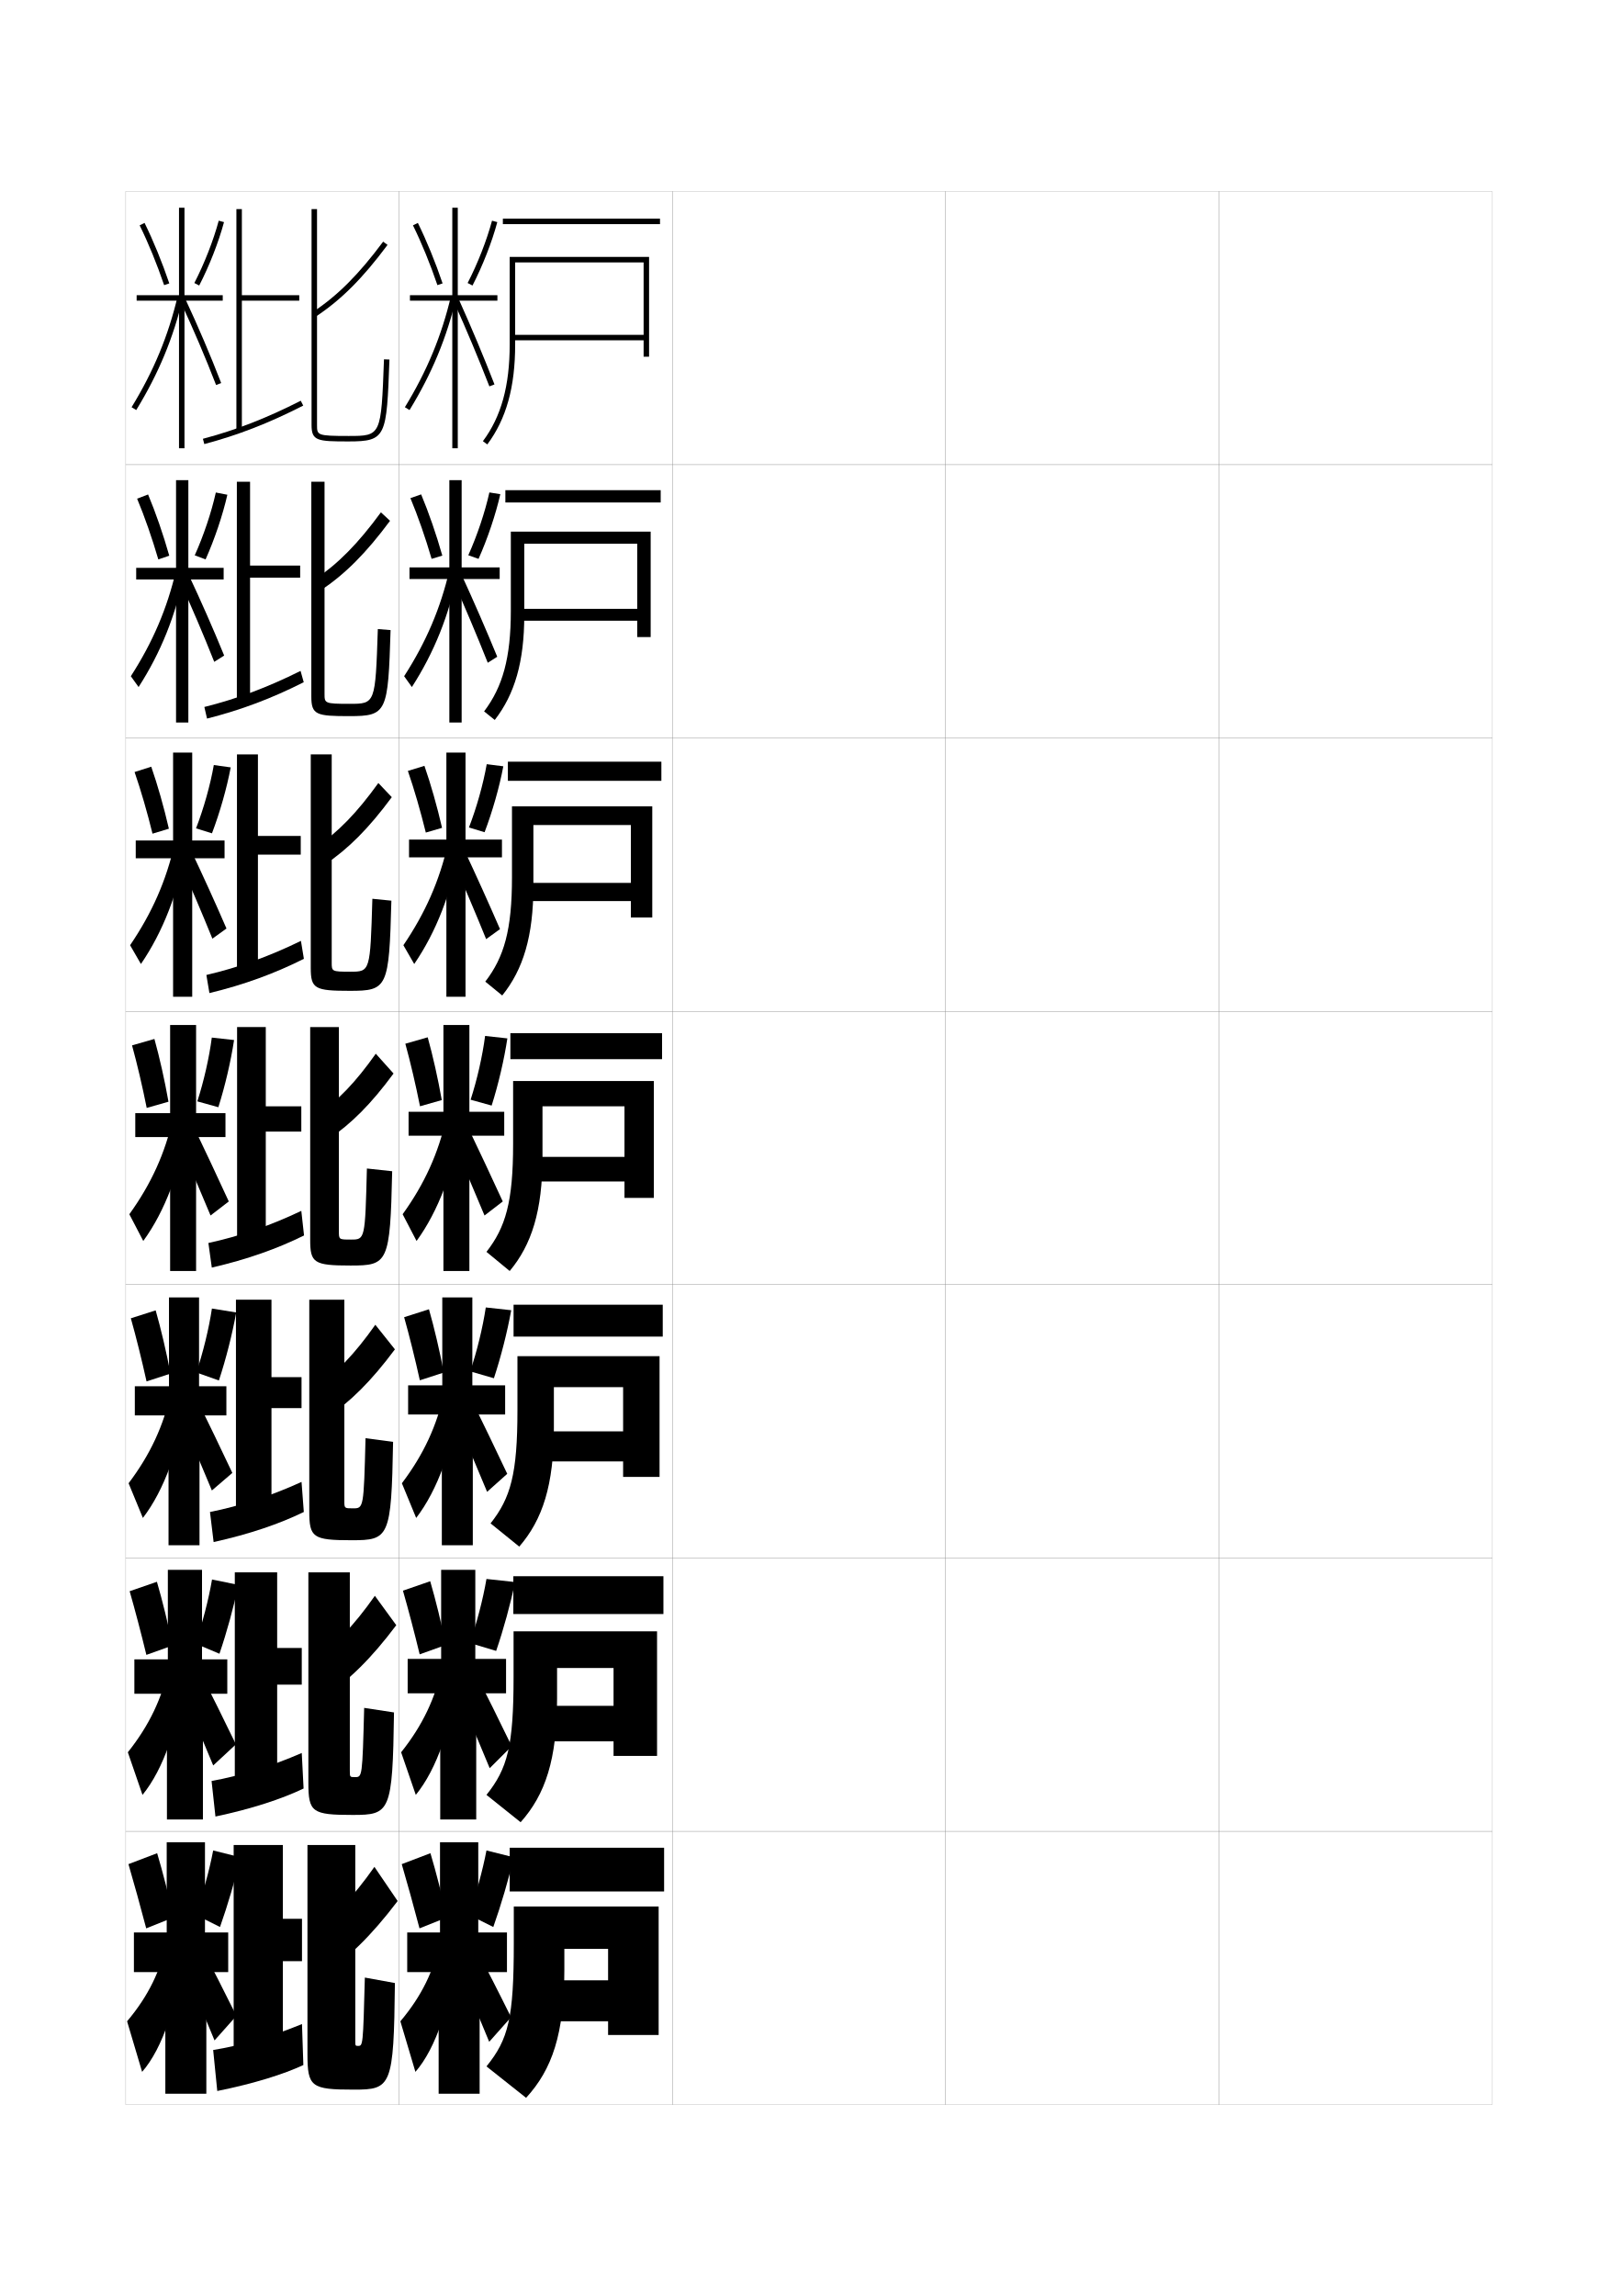
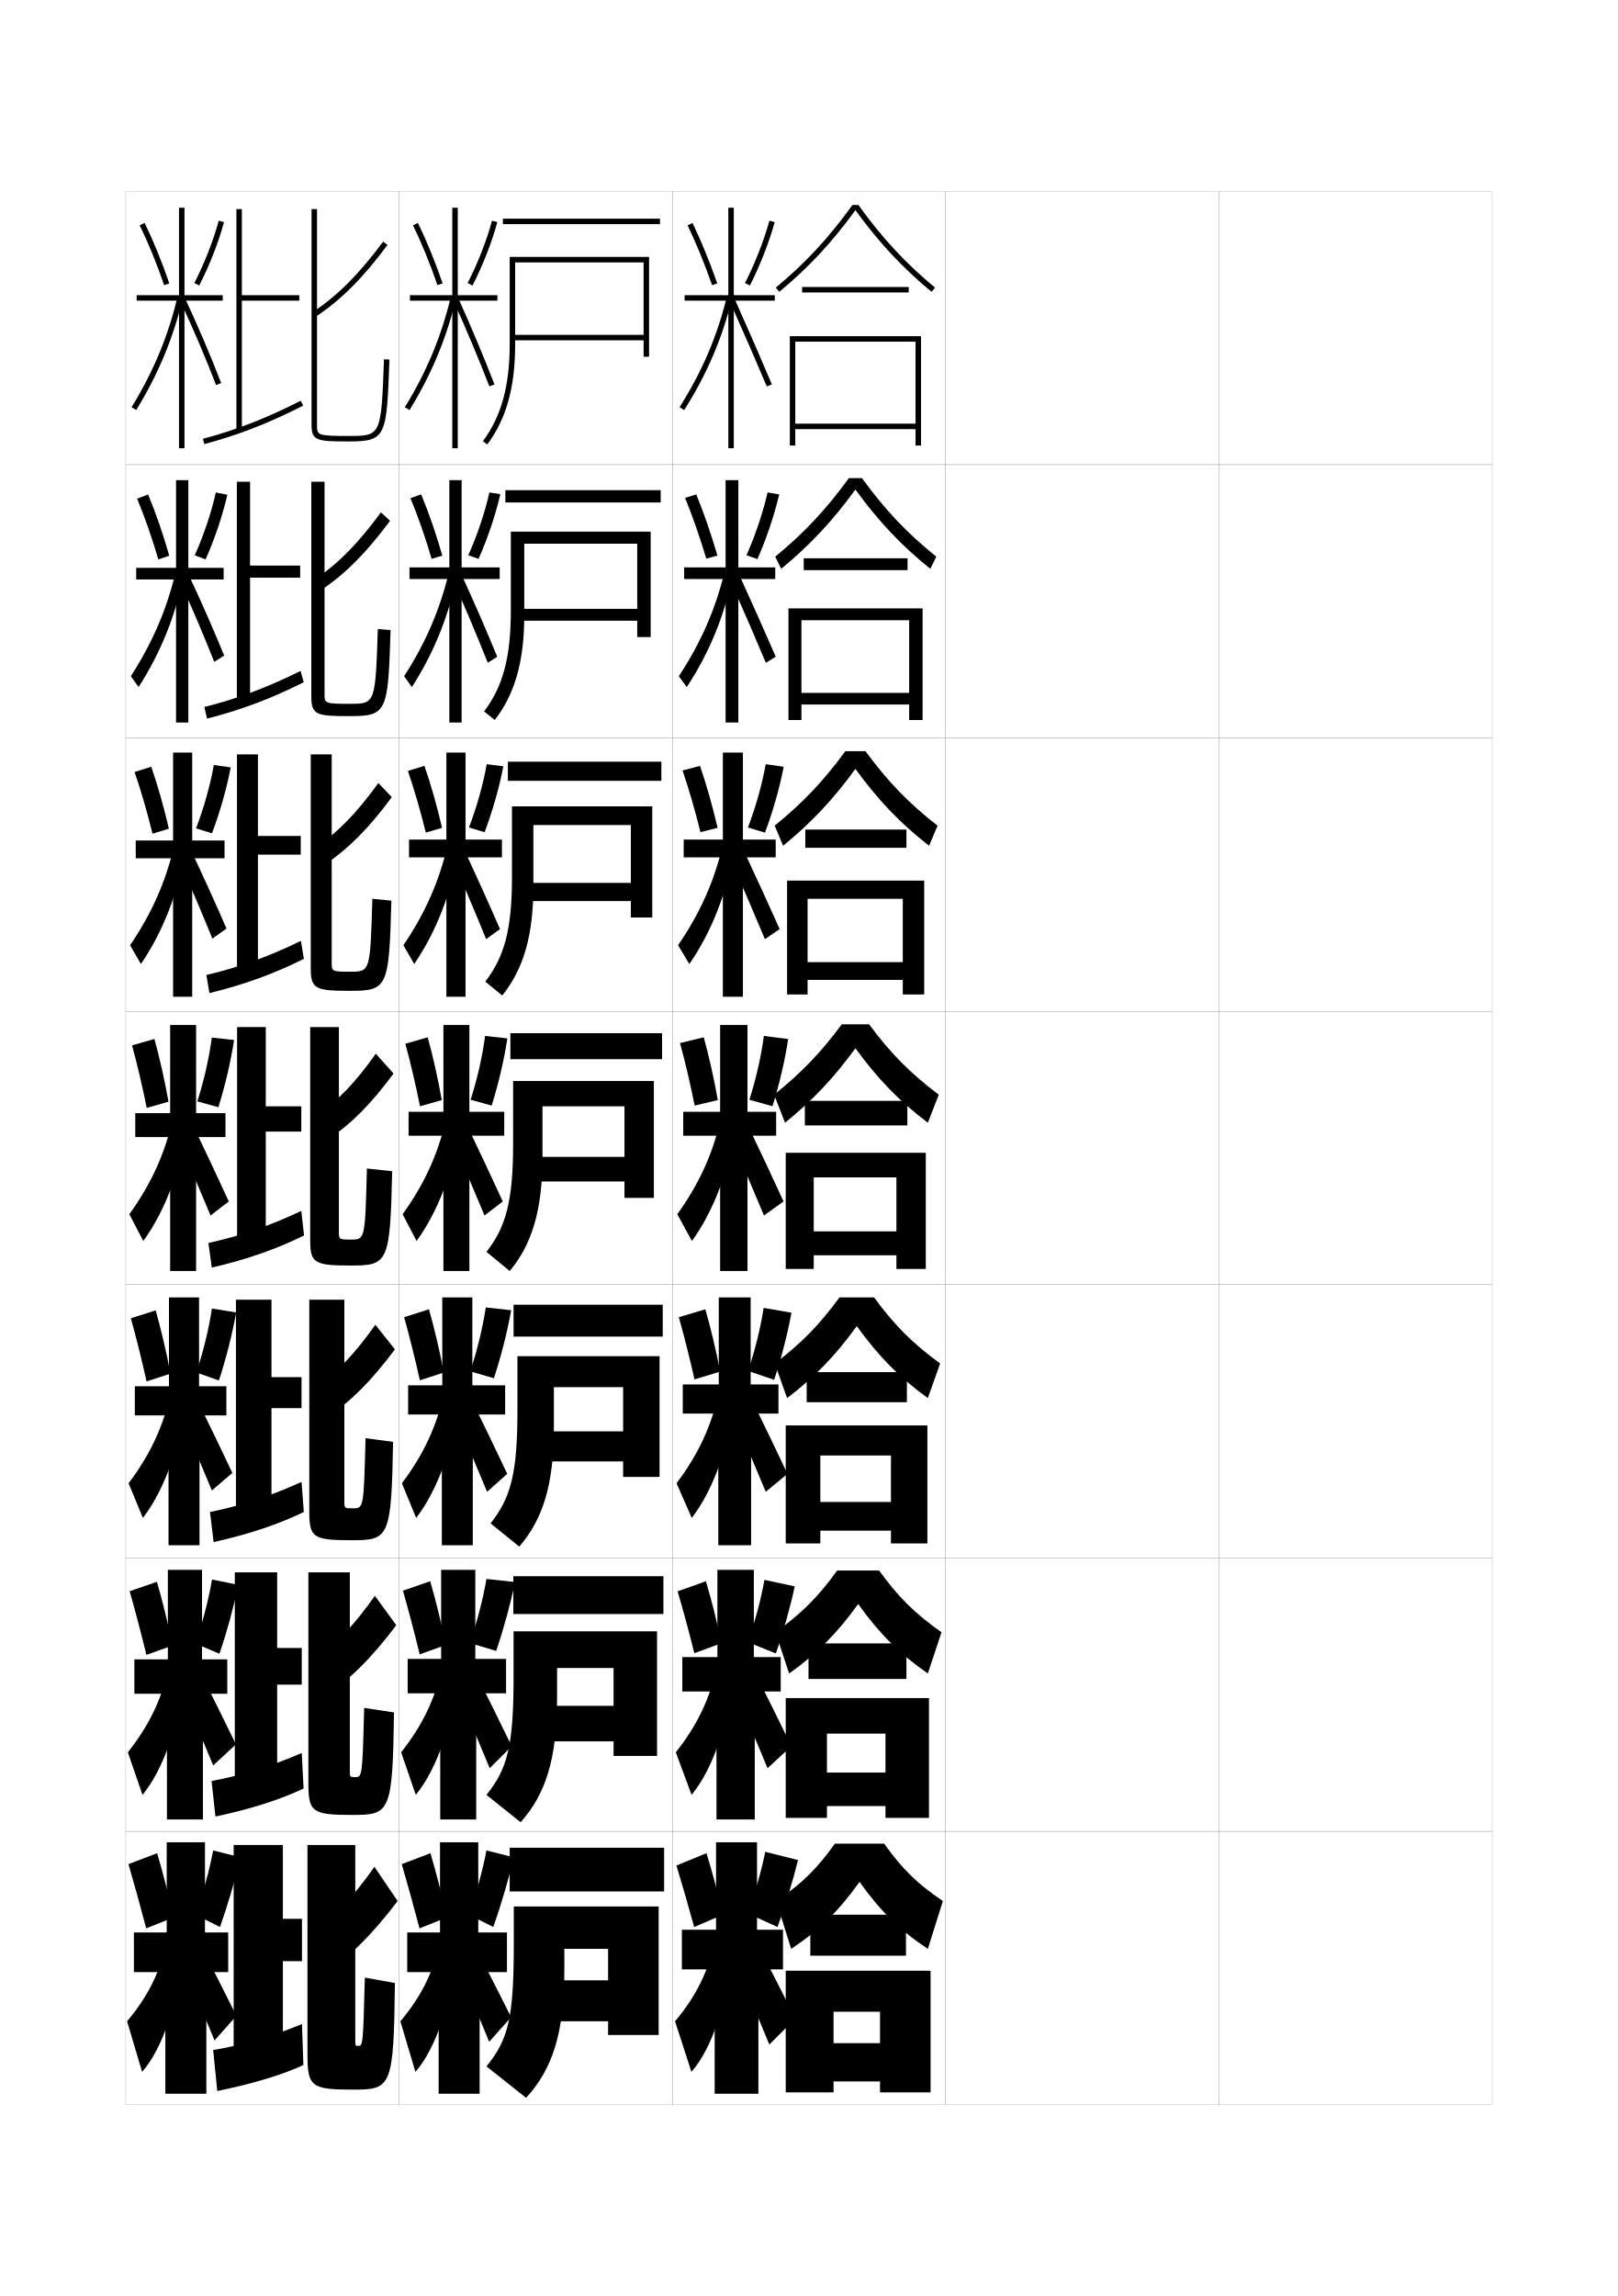
<svg xmlns="http://www.w3.org/2000/svg" version="1.1" id="glyphs" x="0px" y="0px" width="592px" height="840px" viewBox="0 0 592 840" enable-background="new 0 0 592 840" xml:space="preserve">
  <g>
    <rect x="46" y="70" fill="none" stroke="#999999" stroke-width="0.1" width="100" height="100" />
    <rect x="46" y="170" fill="none" stroke="#999999" stroke-width="0.1" width="100" height="100" />
    <rect x="46" y="270" fill="none" stroke="#999999" stroke-width="0.1" width="100" height="100" />
    <rect x="46" y="370" fill="none" stroke="#999999" stroke-width="0.1" width="100" height="100" />
    <rect x="46" y="470" fill="none" stroke="#999999" stroke-width="0.1" width="100" height="100" />
    <rect x="46" y="570" fill="none" stroke="#999999" stroke-width="0.1" width="100" height="100" />
    <rect x="46" y="670" fill="none" stroke="#999999" stroke-width="0.1" width="100" height="100" />
    <rect x="146" y="70" fill="none" stroke="#999999" stroke-width="0.1" width="100" height="100" />
    <rect x="146" y="170" fill="none" stroke="#999999" stroke-width="0.1" width="100" height="100" />
    <rect x="146" y="270" fill="none" stroke="#999999" stroke-width="0.1" width="100" height="100" />
    <rect x="146" y="370" fill="none" stroke="#999999" stroke-width="0.1" width="100" height="100" />
    <rect x="146" y="470" fill="none" stroke="#999999" stroke-width="0.1" width="100" height="100" />
    <rect x="146" y="570" fill="none" stroke="#999999" stroke-width="0.1" width="100" height="100" />
    <rect x="146" y="670" fill="none" stroke="#999999" stroke-width="0.1" width="100" height="100" />
    <rect x="246" y="70" fill="none" stroke="#999999" stroke-width="0.1" width="100" height="100" />
    <rect x="246" y="170" fill="none" stroke="#999999" stroke-width="0.1" width="100" height="100" />
    <rect x="246" y="270" fill="none" stroke="#999999" stroke-width="0.1" width="100" height="100" />
    <rect x="246" y="370" fill="none" stroke="#999999" stroke-width="0.1" width="100" height="100" />
    <rect x="246" y="470" fill="none" stroke="#999999" stroke-width="0.1" width="100" height="100" />
    <rect x="246" y="570" fill="none" stroke="#999999" stroke-width="0.1" width="100" height="100" />
    <rect x="246" y="670" fill="none" stroke="#999999" stroke-width="0.1" width="100" height="100" />
    <rect x="346" y="70" fill="none" stroke="#999999" stroke-width="0.1" width="100" height="100" />
    <rect x="346" y="170" fill="none" stroke="#999999" stroke-width="0.1" width="100" height="100" />
    <rect x="346" y="270" fill="none" stroke="#999999" stroke-width="0.1" width="100" height="100" />
    <rect x="346" y="370" fill="none" stroke="#999999" stroke-width="0.1" width="100" height="100" />
    <rect x="346" y="470" fill="none" stroke="#999999" stroke-width="0.1" width="100" height="100" />
    <rect x="346" y="570" fill="none" stroke="#999999" stroke-width="0.1" width="100" height="100" />
    <rect x="346" y="670" fill="none" stroke="#999999" stroke-width="0.1" width="100" height="100" />
    <rect x="446" y="70" fill="none" stroke="#999999" stroke-width="0.1" width="100" height="100" />
    <rect x="446" y="170" fill="none" stroke="#999999" stroke-width="0.1" width="100" height="100" />
    <rect x="446" y="270" fill="none" stroke="#999999" stroke-width="0.1" width="100" height="100" />
    <rect x="446" y="370" fill="none" stroke="#999999" stroke-width="0.1" width="100" height="100" />
    <rect x="446" y="470" fill="none" stroke="#999999" stroke-width="0.1" width="100" height="100" />
    <rect x="446" y="570" fill="none" stroke="#999999" stroke-width="0.1" width="100" height="100" />
    <rect x="446" y="670" fill="none" stroke="#999999" stroke-width="0.1" width="100" height="100" />
  </g>
  <g>
    <g>
      <rect x="184" y="80" width="57.5" height="2" />
      <path d="M235.5,122.5h-48v2h48v6h2V94h-51v32c0,15.192-3.114,26.441-9.802,35.402l1.604,1.195    C185.26,153.274,188.5,141.646,188.5,126V96h47V122.5z" />
    </g>
    <g>
      <rect x="184.917" y="179.333" width="56.833" height="4.5" />
      <path d="M238.083,233.083v-38.584h-51.167V223.5c0,17.194-2.989,27.8-9.784,36.768    l3.902,3.13c7.309-9.411,10.799-21.3,10.799-38.315v-26.167h41.333V222.75    h-43.333v4.333h43.333v6H238.083z" />
    </g>
    <g>
      <rect x="185.833" y="278.667" width="56.167" height="7" />
      <path d="M238.667,335.667V295h-51.333v26c0,19.196-2.865,29.158-9.767,38.134    l6.201,5.065c7.659-9.498,11.399-21.647,11.399-40.033v-22.333h35.667V323h-38.667    v6.667h38.667v6H238.667z" />
    </g>
    <g>
      <rect x="186.75" y="378" width="55.5" height="9.5" />
      <path d="M239.25,438.25V395.5h-51.5v23c0,21.198-2.74,30.517-9.75,39.5l8.5,7    c8.01-9.585,12-21.995,12-41.75v-18.5h30v18.5h-34v9h34v6H239.25z" />
    </g>
  </g>
  <g>
    <rect x="187.917" y="477.333" width="54.583" height="11.667" />
    <path d="M241.333,540.333v-44.167h-52V516c0,23.232-2.474,32.032-9.833,41.333l10.5,8.5   c8.525-9.87,12.667-22.457,12.667-43.5V507.5h25.333v16.166h-30v11h30v5.667H241.333z" />
  </g>
  <g>
    <rect x="187.833" y="576.667" width="54.917" height="13.833" />
    <path d="M240.417,642.417v-45.584h-52.5V613.5c0,25.268-2.208,33.549-9.917,43.167l12.5,10   c9.041-10.155,13.333-22.919,13.333-45.25V610.25H224.5v13.833h-26v13h26v5.334H240.417z" />
  </g>
  <g>
    <rect x="186.5" y="676" width="56.5" height="16" />
    <path d="M241,744.5v-47h-53V711c0,27.302-1.942,35.064-10,45l14.5,11.5c9.556-10.439,14-23.38,14-47V713   h16v11.5h-22v15h22v5H241z" />
  </g>
  <g>
    <g>
      <polygon points="182,108 167.5,108 167.5,76 165.5,76 165.5,108 150,108 150,110 165.5,110 165.5,164 167.5,164 167.5,110     182,110   " />
      <path d="M151.103,82.441c3.175,6.449,6.354,14.221,8.95,21.88l1.895-0.643    c-2.624-7.739-5.838-15.595-9.05-22.12L151.103,82.441z" />
      <path d="M171.111,103.541l1.777,0.918c3.722-7.218,7.115-15.891,9.077-23.199    l-1.932-0.52C178.107,87.92,174.771,96.443,171.111,103.541z" />
      <path d="M148.147,148.979l1.705,1.043c8.193-13.388,13.634-26.509,17.121-41.292    l-1.947-0.459C161.59,122.842,156.227,135.776,148.147,148.979z" />
      <path d="M166.088,110.41c4.594,10.211,9.082,20.914,12.979,30.951l1.865-0.723    c-3.911-10.07-8.413-20.807-13.021-31.049L166.088,110.41z" />
    </g>
    <g>
      <polygon points="182.833,207.583 168.917,207.583 168.917,175.667 164.417,175.667     164.417,207.583 149.833,207.583 149.833,211.833 164.417,211.833 164.417,264.333     168.917,264.333 168.917,211.833 182.833,211.833   " />
      <path d="M150.173,182.245c2.733,6.533,5.501,14.487,7.756,22.214l3.918-1.185    c-2.225-7.839-4.974-15.772-7.749-22.402L150.173,182.245z" />
      <path d="M171.349,203.141l3.751,1.324c3.306-7.412,6.265-16.183,7.968-23.659    l-4.003-0.646C177.464,187.391,174.581,195.969,171.349,203.141z" />
      <path d="M147.874,247.396l2.835,3.957c8.103-12.551,13.669-26.366,16.686-41.661    l-2.956-1.135C161.201,222.518,155.939,234.876,147.874,247.396z" />
      <path d="M165.406,211.508c4.735,10.64,9.16,21.113,13.068,30.964l3.468-2.194    c-3.99-9.727-8.465-20.02-13.182-30.285L165.406,211.508z" />
    </g>
    <g>
      <polygon points="183.667,307.167 170.333,307.167 170.333,275.333 163.333,275.333     163.333,307.167 149.667,307.167 149.667,313.667 163.333,313.667 163.333,364.667     170.333,364.667 170.333,313.667 183.667,313.667   " />
      <path d="M149.244,282.048c2.291,6.617,4.649,14.753,6.562,22.549l5.943-1.727    c-1.827-7.938-4.11-15.95-6.449-22.684L149.244,282.048z" />
      <path d="M171.586,302.74l5.725,1.731c2.889-7.607,5.415-16.475,6.858-24.119    l-6.075-0.771C176.82,286.861,174.39,295.494,171.586,302.74z" />
      <path d="M147.601,345.814l3.964,6.871c8.011-11.714,13.705-26.224,16.25-42.03    l-3.964-1.811C160.812,322.194,155.651,333.975,147.601,345.814z" />
      <path d="M164.725,312.605c4.876,11.069,9.237,21.312,13.157,30.977l5.07-3.666    c-4.068-9.383-8.517-19.233-13.343-29.522L164.725,312.605z" />
    </g>
  </g>
  <g>
    <polygon points="185.5,707 175,707 175,674 161,674 161,707 149,707 149,721.5 160.5,721.5 160.5,766 175.5,766 175.5,721.5    185.5,721.5  " />
    <path d="M147,682c1.985,6.803,4.417,15.538,6.5,23.5l10-4c-1.812-8.283-3.906-16.492-6-23.5L147,682   z" />
    <path d="M171.5,700.5l9,4.5c2.844-8.035,5.572-17.346,7.5-25.5l-10-2.5   C176.605,684.363,174.121,693.303,171.5,700.5z" />
    <path d="M161,710c-2.116,10.8-6.716,20.274-14.5,29.5L152,758   c7.434-8.473,13.471-25.761,14-43.5L161,710z" />
    <path d="M166,716c4.795,11.255,8.849,20.858,13,31l8-9c-4.576-9.251-8.875-17.627-13.5-26.5L166,716z" />
  </g>
  <g>
    <g>
      <polygon points="184.5,406.75 171.75,406.75 171.75,375 162.25,375 162.25,406.75 149.5,406.75 149.5,415.5 162.25,415.5     162.25,465 171.75,465 171.75,415.5 184.5,415.5   " />
      <path d="M148.314,381.851c1.85,6.701,3.797,15.02,5.367,22.885l7.968-2.27    C160.221,394.428,158.403,386.338,156.5,379.5L148.314,381.851z" />
      <path d="M172.198,402.339l7.699,2.138c2.472-7.802,4.563-16.768,5.749-24.579L177.5,379    C176.551,386.331,174.573,395.019,172.198,402.339z" />
      <path d="M147.328,444.232l5.094,9.785c7.92-10.877,13.74-26.082,15.814-42.399    l-4.973-2.486C160.423,421.87,155.363,433.074,147.328,444.232z" />
      <path d="M164.043,413.703c5.018,11.498,9.314,21.512,13.246,30.99l6.672-5.138    c-4.146-9.04-8.568-18.446-13.504-28.759L164.043,413.703z" />
    </g>
    <g>
      <polygon points="184.833,506.834 172.833,506.834 172.833,474.666 161.833,474.666     161.833,506.834 149.333,506.834 149.333,517.5 161.667,517.5 161.667,565.334 173,565.334     173,517.5 184.833,517.5   " />
      <path d="M147.876,481.9c1.895,6.734,4.003,15.192,5.745,23.09l8.77-2.846    c-1.556-8.121-3.466-16.25-5.433-23.145L147.876,481.9z" />
      <path d="M172.049,501.727l8.674,2.508c2.596-7.879,4.9-16.961,6.333-24.887    L177.75,478.334C176.652,485.676,174.506,494.447,172.049,501.727z" />
      <path d="M147.052,542.654l5.229,12.691c7.758-10.076,13.65-25.976,15.21-42.768    l-4.982-3.156C159.91,521.514,155.004,532.141,147.052,542.654z" />
      <path d="M165.07,514.803c4.943,11.416,9.159,21.293,13.164,30.992l7.365-6.592    c-4.29-9.109-8.67-18.172-13.502-28.006L165.07,514.803z" />
    </g>
    <g>
      <polygon points="185.167,606.917 173.917,606.917 173.917,574.333 161.417,574.333     161.417,606.917 149.167,606.917 149.167,619.5 161.083,619.5 161.083,665.667     174.25,665.667 174.25,619.5 185.167,619.5   " />
      <path d="M147.438,581.95c1.94,6.769,4.21,15.365,6.122,23.295l9.572-3.423    c-1.684-8.202-3.686-16.371-5.716-23.322L147.438,581.95z" />
      <path d="M171.899,601.113l9.649,2.879c2.721-7.957,5.236-17.153,6.916-25.193    L178,577.667C176.754,585.02,174.438,593.875,171.899,601.113z" />
      <path d="M146.775,641.077l5.365,15.596c7.596-9.274,13.561-25.868,14.605-43.134    l-4.992-3.828C159.396,621.156,154.645,631.208,146.775,641.077z" />
      <path d="M166.098,615.901c4.869,11.336,9.004,21.076,13.082,30.996l8.058-8.046    c-4.433-9.181-8.772-17.899-13.501-27.253L166.098,615.901z" />
    </g>
  </g>
  <g>
    <polygon points="81.5,108 67.5,108 67.5,76 65.5,76 65.5,108 50,108 50,110 65.5,110 65.5,164 67.5,164 67.5,110 81.5,110  " />
    <path d="M51.102,82.441c3.176,6.449,6.354,14.221,8.951,21.88l1.895-0.643   c-2.624-7.739-5.838-15.595-9.05-22.12L51.102,82.441z" />
    <path d="M71.111,103.541l1.777,0.918c3.722-7.218,7.115-15.891,9.076-23.199   l-1.931-0.52C78.107,87.92,74.771,96.443,71.111,103.541z" />
    <path d="M48.147,148.979l1.704,1.043c8.194-13.388,13.635-26.509,17.122-41.292   l-1.947-0.459C61.59,122.842,56.227,135.776,48.147,148.979z" />
    <path d="M79.067,140.86c-3.853-9.975-8.339-20.5-12.974-30.438l1.812-0.846   c4.653,9.979,9.158,20.547,13.026,30.562L79.067,140.86z" />
  </g>
  <g>
    <g>
      <polygon points="81.833,207.75 68.917,207.75 68.917,175.667 64.416,175.667 64.416,207.75     49.833,207.75 49.833,212 64.416,212 64.416,264.333 68.917,264.333     68.917,212 81.833,212   " />
      <path d="M50.172,182.445c2.734,6.533,5.502,14.487,7.756,22.215l4.007-1.354    c-2.226-7.839-4.974-15.772-7.75-22.402L50.172,182.445z" />
      <path d="M71.255,203.166l3.97,1.5c3.305-7.413,6.265-16.183,7.967-23.66    l-4.221-0.82C77.37,187.416,74.486,195.994,71.255,203.166z" />
      <path d="M47.874,247.396l2.834,3.957c8.103-12.551,13.67-26.367,16.686-41.661    l-2.956-1.135C61.201,222.518,55.938,234.875,47.874,247.396z" />
      <path d="M65.327,211.516l3.513-1.638c4.748,10.09,9.225,20.271,13.186,29.961    l-3.634,2.298C74.512,232.328,70.089,221.974,65.327,211.516z" />
    </g>
    <g>
      <polygon points="82.167,307.5 70.333,307.5 70.333,275.333 63.333,275.333 63.333,307.5     49.667,307.5 49.667,314 63.333,314 63.333,364.667 70.333,364.667 70.333,314 82.167,314       " />
      <path d="M49.243,282.449c2.292,6.617,4.649,14.753,6.562,22.55l5.988-1.812    c-1.827-7.938-4.11-15.95-6.45-22.684L49.243,282.449z" />
      <path d="M71.727,303.054l5.834,1.818c2.888-7.607,5.414-16.475,6.858-24.119    l-6.184-0.859C76.96,287.175,74.53,295.808,71.727,303.054z" />
      <path d="M47.601,345.814l3.964,6.871c8.011-11.714,13.705-26.225,16.25-42.03    l-3.964-1.811C60.812,322.194,55.651,333.975,47.601,345.814z" />
      <path d="M64.56,312.609l4.964-2.272c4.841,10.201,9.291,19.995,13.345,29.36    l-5.153,3.718C73.81,333.771,69.45,323.587,64.56,312.609z" />
    </g>
    <g>
      <polygon points="82.5,407.25 71.75,407.25 71.75,375 62.25,375 62.25,407.25 49.5,407.25 49.5,416 62.25,416 62.25,465 71.75,465     71.75,416 82.5,416   " />
      <path d="M48.314,382.453c1.85,6.701,3.797,15.02,5.367,22.885l7.968-2.27    c-1.429-8.038-3.246-16.128-5.149-22.966L48.314,382.453z" />
      <path d="M72.198,402.941l7.699,2.138c2.472-7.802,4.563-16.768,5.749-24.579    L77.5,379.603C76.551,386.934,74.573,395.621,72.198,402.941z" />
      <path d="M47.328,444.232l5.094,9.785c7.92-10.877,13.74-26.082,15.814-42.399    l-4.973-2.486C60.423,421.87,55.363,433.074,47.328,444.232z" />
      <path d="M63.793,413.703c5.018,11.498,9.314,21.512,13.246,30.99l6.672-5.138    c-4.146-9.04-8.568-18.446-13.504-28.759L63.793,413.703z" />
    </g>
    <g>
      <polygon points="82.833,507.166 72.833,507.166 72.833,474.666 61.833,474.666     61.833,507.166 49.333,507.166 49.333,517.834 61.667,517.834 61.667,565.334     73,565.334 73,517.834 82.833,517.834   " />
      <path d="M47.876,482.303c1.895,6.734,4.003,15.191,5.745,23.089l8.771-2.847    c-1.557-8.119-3.467-16.248-5.433-23.143L47.876,482.303z" />
      <path d="M71.84,502.128l8.258,2.925c2.596-7.879,4.9-16.961,6.333-24.886    l-8.889-1.433C76.444,486.077,74.297,494.848,71.84,502.128z" />
      <path d="M47.052,542.655l5.229,12.689c7.758-10.075,13.65-25.975,15.209-42.767    l-4.982-3.156C59.91,521.514,55.003,532.141,47.052,542.655z" />
      <path d="M64.362,514.303c4.943,11.416,9.16,21.293,13.165,30.992l7.489-6.424    c-4.29-9.111-8.67-18.174-13.503-28.006L64.362,514.303z" />
    </g>
    <g>
      <polygon points="83.167,607.083 73.917,607.083 73.917,574.333 61.417,574.333     61.417,607.083 49.167,607.083 49.167,619.667 61.083,619.667 61.083,665.667     74.25,665.667 74.25,619.667 83.167,619.667   " />
      <path d="M47.438,582.151c1.939,6.769,4.21,15.365,6.122,23.294l9.573-3.423    c-1.684-8.201-3.687-16.37-5.716-23.321L47.438,582.151z" />
      <path d="M71.482,601.314l8.816,3.712c2.72-7.957,5.236-17.153,6.917-25.192    l-9.632-1.967C76.337,585.221,74.021,594.075,71.482,601.314z" />
      <path d="M46.776,641.078l5.364,15.594c7.596-9.273,13.561-25.867,14.604-43.133    l-4.991-3.828C59.396,621.156,54.644,631.208,46.776,641.078z" />
      <path d="M64.931,614.901c4.869,11.335,9.004,21.075,13.083,30.996l8.307-7.712    c-4.433-9.182-8.772-17.9-13.501-27.253L64.931,614.901z" />
    </g>
  </g>
  <g>
    <polygon points="83.5,707 75,707 75,674 61,674 61,707 49,707 49,721.5 60.5,721.5 60.5,766 75.5,766 75.5,721.5 83.5,721.5  " />
    <path d="M47,682c1.985,6.803,4.417,15.538,6.5,23.5l10-4c-1.812-8.283-3.906-16.492-6-23.5L47,682z" />
    <path d="M71.5,700.5l9,4.5c2.844-8.035,5.572-17.346,7.5-25.5L78,677   C76.605,684.363,74.121,693.303,71.5,700.5z" />
    <path d="M61,710c-2.116,10.8-6.717,20.274-14.5,29.5L52,758c7.434-8.473,13.471-25.761,14-43.5   L61,710z" />
    <path d="M65.5,715.5c4.795,11.255,8.849,20.858,13,31l8-9c-4.576-9.251-8.875-17.627-13.5-26.5   L65.5,715.5z" />
  </g>
  <g>
    <rect x="85.5" y="675" width="18" height="81.5" />
    <rect x="98.5" y="702" width="12" height="15.5" />
    <path d="M111,755.5l-0.5-15c-10.646,4.419-22.401,7.887-32.5,9.5l1.5,15   C92.931,762.29,103.865,758.841,111,755.5z" />
    <path d="M113.5,707.5l4,15.5c9.808-6.478,18.284-14.7,28-27.5L137,683   C128.889,694.524,121.778,701.822,113.5,707.5z" />
    <path d="M131,748.5c1.797,0,1.845-0.028,2.5-25l11,2c-0.406,37.94-1.352,39-15,39   c-15.652,0-17-0.983-17-13V675H130v71.5C130,748.472,130.031,748.5,131,748.5z" />
  </g>
  <g>
    <g>
      <rect x="85.916" y="575.25" width="15.5" height="81.416" />
      <rect x="97.25" y="602.916" width="13.167" height="13.417" />
      <path d="M111.083,654.333l-0.667-13c-10.905,4.762-22.524,8.367-33,10.25l1.417,13    C92.114,661.779,103.069,658.17,111.083,654.333z" />
      <path d="M114.417,607.59l3.999,13.326c9.319-6.209,17.359-14.073,26.583-26.333    l-7.833-10.75C129.304,594.995,122.429,602.068,114.417,607.59z" />
      <path d="M129.893,650.166c2.657,0,2.7-0.024,3.357-25.333L144.167,626.5    c-0.516,36.523-1.425,37.5-15.083,37.5c-14.932,0-16.25-0.986-16.25-11.834V575.25h15.167    v72.583C128,650.142,128.025,650.166,129.893,650.166z" />
    </g>
    <g>
      <rect x="86.333" y="475.5" width="13" height="81.333" />
      <rect x="96" y="503.833" width="14.333" height="11.333" />
      <path d="M111.167,553.166l-0.833-11c-11.165,5.105-22.648,8.848-33.5,11l1.333,11    C91.298,561.27,102.274,557.5,111.167,553.166z" />
      <path d="M115.336,507.68l3.997,11.153c8.831-5.94,16.435-13.447,25.167-25.167    l-7.167-9C129.72,495.466,123.079,502.314,115.336,507.68z" />
      <path d="M129.16,551.833c3.894,0,3.932-0.022,4.59-25.667L143.833,527.5    c-0.626,35.107-1.498,36-15.167,36c-14.212,0-15.5-0.988-15.5-10.667V475.5H126v73.666    C126,551.812,126.018,551.833,129.16,551.833z" />
    </g>
    <g>
      <rect x="86.75" y="375.75" width="10.5" height="81.25" />
      <rect x="94.75" y="404.75" width="15.5" height="9.25" />
      <path d="M111.25,452l-1-9c-11.424,5.447-22.771,9.327-34,11.75l1.25,9    C90.481,460.76,101.479,456.829,111.25,452z" />
      <path d="M116.254,407.771L120.25,416.75c8.343-5.673,15.51-12.821,23.75-24l-6.5-7.25    C130.136,395.937,123.729,402.56,116.254,407.771z" />
      <path d="M128.428,453.5c5.131,0,5.163-0.021,5.822-26l9.25,1    c-0.736,33.692-1.571,34.5-15.25,34.5c-13.492,0-14.75-0.989-14.75-9.5v-77.75H124v74.75    C124,453.481,124.011,453.5,128.428,453.5z" />
    </g>
    <g>
      <rect x="86.708" y="276" width="7.667" height="81.167" />
      <rect x="92.375" y="305.833" width="17.667" height="6.833" />
      <path d="M76.627,363.322l-1.115-6.622c11.552-2.692,22.798-6.71,34.601-12.475    l1.081,6.571C100.447,356.171,89.395,360.239,76.627,363.322z" />
      <path d="M118.775,316.394l-3.082-6.491c8.014-5.482,14.852-12.466,22.748-23.435    l4.917,5.18C134.83,303.177,127.436,310.558,118.775,316.394z" />
      <path d="M128.042,362.5c-12.782,0-14.333-0.721-14.333-8.333V276H121.375v76.167    c0,3.22,0.007,3.333,6.785,3.333c7.285,0,7.307-0.014,8.09-26.679l6.958,0.692    C142.37,361.397,141.793,362.5,128.042,362.5z" />
    </g>
    <g>
      <rect x="86.666" y="176.25" width="4.833" height="81.083" />
      <rect x="90" y="206.917" width="19.833" height="4.416" />
      <path d="M75.754,262.895l-0.98-4.244c11.875-2.962,23.019-7.118,35.201-13.199    l1.161,4.142C99.417,255.514,88.308,259.718,75.754,262.895z" />
      <path d="M117.3,216.037l-2.167-4.003c8.553-5.754,15.821-13.098,24.249-24.599    l3.334,3.109C133.9,202.424,126.278,210.039,117.3,216.037z" />
      <path d="M127.833,262c-12.071,0-13.917-0.452-13.917-7.167V176.25H118.75v77.583    c0,3.459,0.003,3.667,9.143,3.667c9.439,0,9.45-0.007,10.358-27.358l4.666,0.383    C141.977,260.603,141.657,262,127.833,262z" />
    </g>
  </g>
  <g>
    <rect x="86.5" y="76.5" width="2" height="81" />
    <rect x="87.5" y="108" width="22" height="2" />
    <path d="M74.756,162.467l-0.512-1.934c12.198-3.231,23.24-7.525,35.802-13.924   l0.908,1.781C98.261,154.856,87.097,159.197,74.756,162.467z" />
    <path d="M115.553,115.834l-1.105-1.668c9.092-6.025,16.792-13.73,25.751-25.763   l1.604,1.193C132.698,101.826,124.848,109.673,115.553,115.834z" />
    <path d="M127.5,161.5c-11.36,0-13.5-0.184-13.5-6v-79h2v79c0,3.698,0,4,11.5,4   c11.969,0,11.969,0,13.001-28.037l1.998,0.074C141.459,159.808,141.396,161.5,127.5,161.5z" />
  </g>
+   <g>
+     <g>
+       <path d="M251.599,82.434c3.09,6.429,6.271,14.205,8.957,21.896l1.889-0.66    c-2.71-7.759-5.922-15.608-9.043-22.104L251.599,82.434z" />
+       <path d="M272.608,103.547l1.783,0.906c3.702-7.279,7.01-15.73,9.072-23.187    l-1.928-0.533C279.508,88.066,276.254,96.381,272.608,103.547z" />
+       <polygon points="283.5,108 268.5,108 268.5,76 266.5,76 266.5,108 250.5,108 250.5,110 266.5,110 266.5,164 268.5,164 268.5,110     283.5,110   " />
+       <path d="M248.655,148.965l1.689,1.07c8.406-13.281,14.008-26.404,17.627-41.299    l-1.943-0.473C262.462,122.94,256.941,135.873,248.655,148.965z" />
+       <path d="M267.087,110.407c5.24,11.741,9.779,22.165,13.491,30.98l1.844-0.776    c-3.718-8.828-8.263-19.265-13.509-31.019L267.087,110.407z" />
+     </g>
+     <g>
+       <path d="M250.67,182.156c2.676,6.519,5.447,14.477,7.76,22.226l4.082-1.113    c-2.283-7.853-5.03-15.782-7.746-22.391L250.67,182.156z" />
+       <path d="M273.138,203.144l4.006,1.4c3.292-7.454,6.194-16.076,7.964-23.65    l-4.25-0.738C279.188,187.488,276.36,195.927,273.138,203.144z" />
+       <polygon points="283.667,207.583 270.167,207.583 270.167,175.667 265.5,175.667     265.5,207.583 250.333,207.583 250.333,211.833 265.5,211.833 265.5,264.333     270.167,264.333 270.167,211.833 283.667,211.833   " />
+       <path d="M248.379,247.387l2.908,3.976c8.244-12.48,13.918-26.297,17.022-41.666    l-3.037-1.144C261.949,222.583,256.582,234.94,248.379,247.387z" />
+       <path d="M266.822,211.505c5.166,11.661,9.624,21.948,13.409,30.984l3.62-2.23    c-3.861-8.899-8.365-18.992-13.507-30.266L266.822,211.505z" />
+     </g>
+     <g>
+       <path d="M249.743,281.878c2.263,6.61,4.622,14.748,6.564,22.555l6.274-1.566    c-1.856-7.945-4.138-15.955-6.447-22.678L249.743,281.878z" />
+       <path d="M273.668,302.741l6.228,1.894c2.882-7.627,5.379-16.421,6.856-24.115    l-6.573-0.942C278.87,286.909,276.467,295.473,273.668,302.741z" />
+       <polygon points="283.833,307.167 271.833,307.167 271.833,275.333 264.5,275.333 264.5,307.167     250.167,307.167 250.167,313.667 264.5,313.667 264.5,364.667 271.833,364.667     271.833,313.667 283.833,313.667   " />
+       <path d="M248.104,345.81l4.126,6.881c8.082-11.679,13.829-26.19,16.419-42.033    l-4.13-1.815C261.436,322.227,256.223,334.007,248.104,345.81z" />
+       <path d="M266.558,312.604c5.092,11.579,9.47,21.729,13.328,30.987l5.396-3.684    c-4.003-8.969-8.467-18.719-13.505-29.512L266.558,312.604z" />
+     </g>
+     <g>
+       <path d="M248.814,381.601c1.85,6.701,3.797,15.02,5.367,22.885l8.468-2.02    C261.221,394.428,259.403,386.338,257.5,379.5L248.814,381.601z" />
+       <path d="M274.198,402.339l8.449,2.388c2.472-7.802,4.563-16.768,5.749-24.579L279.5,379    C278.551,386.331,276.573,395.019,274.198,402.339z" />
+       <polygon points="284,406.75 273.5,406.75 273.5,375 263.5,375 263.5,406.75 250,406.75 250,415.5 263.5,415.5 263.5,465     273.5,465 273.5,415.5 284,415.5   " />
+       <path d="M247.828,444.232l5.344,9.785c7.92-10.877,13.74-26.082,15.814-42.399    l-5.223-2.486C260.923,421.87,255.863,433.074,247.828,444.232z" />
+       <path d="M266.293,413.703c5.018,11.498,9.314,21.512,13.246,30.99l7.172-5.138    c-4.146-9.04-8.568-18.446-13.504-28.759L266.293,413.703z" />
+     </g>
+   </g>
+   <g>
+     <g>
+       <path d="M248.376,481.9c1.895,6.639,4.004,14.972,5.745,22.756l9.395-2.846    c-1.557-8.002-3.466-16.016-5.433-22.811L248.376,481.9z" />
+       <path d="M273.715,501.559l9.549,3.259c2.596-7.774,4.9-16.733,6.333-24.553    L279.417,478.5C278.319,485.736,276.168,494.381,273.715,501.559z" />
+       <polygon points="284.833,506.5 274.667,506.5 274.667,474.666 263,474.666 263,506.5     249.833,506.5 249.833,517.166 262.833,517.166 262.833,565.333 274.833,565.333     274.833,517.166 284.833,517.166   " />
+       <path d="M247.552,542.654l5.562,12.69c7.758-10.075,13.65-25.976,15.21-42.767    l-5.315-3.157C260.41,521.514,255.503,532.141,247.552,542.654z" />
+       <path d="M267.028,514.802c4.943,11.417,9.159,21.294,13.164,30.993l7.948-6.592    c-4.29-9.109-8.671-18.173-13.503-28.006L267.028,514.802z" />
+     </g>
+     <g>
+       <path d="M247.938,582.2c1.94,6.575,4.21,14.925,6.123,22.628l9.947-3.673    c-1.684-7.966-3.686-15.903-5.716-22.655L247.938,582.2z" />
+       <path d="M273.607,600.779l10.275,4.129c2.72-7.747,5.236-16.699,6.917-24.525    L279.708,578C278.462,585.143,276.138,593.742,273.607,600.779z" />
+       <polygon points="285.667,606.25 275.833,606.25 275.833,574.333 262.5,574.333 262.5,606.25     249.667,606.25 249.667,618.833 262.167,618.833 262.167,665.666 276.167,665.666     276.167,618.833 285.667,618.833   " />
+       <path d="M247.276,641.077l5.781,15.595c7.596-9.273,13.561-25.867,14.605-43.133    l-5.408-3.828C259.896,621.156,255.144,631.207,247.276,641.077z" />
+       <path d="M267.764,615.9c4.869,11.336,9.004,21.076,13.082,30.997l8.724-8.046    c-4.433-9.18-8.773-17.9-13.501-27.253L267.764,615.9z" />
+     </g>
+     <g>
+       <path d="M247.5,682.5c1.985,6.513,4.417,14.877,6.5,22.5l10.5-4.5    c-1.812-7.931-3.906-15.791-6-22.5L247.5,682.5z" />
+       <path d="M273.5,700l11,5c2.844-7.721,5.572-16.666,7.5-24.5l-12-3    C278.605,684.55,276.108,693.104,273.5,700z" />
+       <polygon points="286.5,706 277,706 277,674 262,674 262,706 249.5,706 249.5,720.5 261.5,720.5 261.5,766 277.5,766 277.5,720.5     286.5,720.5   " />
+       <path d="M261.5,710c-2.116,10.8-6.716,20.274-14.5,29.5l6,18.5    c7.434-8.473,13.471-25.761,14-43.5L261.5,710z" />
+       <path d="M268.5,717c4.795,11.255,8.849,20.858,13,31l9.5-9.5c-4.576-9.251-8.875-17.627-13.5-26.5    L268.5,717z" />
+     </g>
+   </g>
+   <g>
+     <g>
+       <path d="M323.5,674.5c6.693,9.325,11.956,14.524,21.5,21l-5.5,17.5    c-10.045-6.631-17.397-13.83-25-24.5c-7.603,10.67-14.955,17.869-25,24.5l-5.5-17.5    c9.544-6.476,14.807-11.675,21.5-21H323.5z" />
+       <rect x="296.5" y="700.5" width="35" height="15" />
+       <polygon points="287.5,721 287.5,765.5 305,765.5 305,736 322,736 322,747.5 305,747.5 305,761.5 322,761.5 322,765.5     340.5,765.5 340.5,721   " />
+     </g>
+     <g>
+       <path d="M314,586.833c-7.688,10.725-15.219,18.299-25.25,25.417l-5-15.084    c9.668-6.963,15.551-12.893,22.583-22.583h15.333    c7.092,9.769,13.016,15.662,22.834,22.583L339.5,612.25    C329.342,605.223,321.781,597.688,314,586.833z" />
+       <rect x="295.833" y="601.25" width="35.833" height="13" />
+       <polygon points="324,648.5 302.583,648.5 302.583,660.75 324,660.75 324,665.083 339.916,665.083     339.916,621.25 287.5,621.25 287.5,665.083 302.583,665.083 302.583,634.25 324,634.25   " />
+     </g>
+     <g>
+       <path d="M313.5,485.167C305.728,495.945,298.019,503.895,288,511.5l-4.5-12.666    c9.793-7.451,16.296-14.113,23.667-24.168h12.666    C327.322,484.879,333.908,491.466,344,498.834L339.5,511.5    C329.229,504.076,321.462,496.206,313.5,485.167z" />
+       <rect x="295.167" y="502" width="36.667" height="11" />
+       <polygon points="326,549.5 300.167,549.5 300.167,560 326,560 326,564.667 339.334,564.667     339.334,521.5 287.5,521.5 287.5,564.667 300.167,564.667 300.167,532.5 326,532.5   " />
+     </g>
+     <g>
+       <path d="M313,383.5c-7.857,10.833-15.744,19.157-25.75,27.25l-4-10.25    c9.918-7.938,17.04-15.331,24.75-25.75h10c7.886,10.656,15.134,17.937,25.5,25.75l-4,10.25    C329.115,402.931,321.142,394.724,313,383.5z" />
+       <rect x="294.5" y="402.75" width="37.5" height="9" />
+       <polygon points="328,450.5 297.75,450.5 297.75,459.25 328,459.25 328,464.25 338.75,464.25 338.75,421.75 287.5,421.75     287.5,464.25 297.75,464.25 297.75,430.75 328,430.75   " />
+     </g>
+   </g>
+   <g>
+     <g>
+       <path d="M316.697,274.833c8.127,11.1,15.848,19.067,26.348,27.243l-3.091,7.347    C329.47,301.266,321.274,292.704,313,281.295    c-8.086,11.148-16.223,19.789-26.455,28.127l-3.091-7.347    c10.202-8.26,17.838-16.302,25.849-27.243H316.697z" />
+       <rect x="294.667" y="303.5" width="37" height="6.667" />
+       <polygon points="330.333,352 295.5,352 295.5,358.5 330.333,358.5 330.333,363.833     338.166,363.833 338.166,322.167 288,322.167 288,363.833 295.5,363.833     295.5,328.833 330.333,328.833   " />
+     </g>
+     <g>
+       <path d="M315.395,174.917c8.369,11.543,16.562,20.197,27.196,28.736l-2.183,4.444    c-10.584-8.495-19-17.413-27.408-29.006c-8.314,11.463-16.701,20.42-27.159,29.006    l-2.182-4.444c10.485-8.581,18.636-17.272,26.947-28.736H315.395z" />
+       <rect x="294.083" y="204.25" width="38" height="4.333" />
+       <polygon points="332.666,253.5 293.25,253.5 293.25,257.75 332.666,257.75 332.666,263.417     337.583,263.417 337.583,222.583 288.5,222.583 288.5,263.417 293.25,263.417 293.25,226.917     332.666,226.917   " />
+     </g>
+     <g>
+       <path d="M314.091,75h-2.182c-8.612,11.986-17.277,21.327-28.046,30.229l1.273,1.541    C295.821,97.938,304.458,88.664,313,76.887c8.542,11.777,17.179,21.051,27.863,29.884    l1.273-1.541C331.368,96.327,322.703,86.986,314.091,75z" />
+       <rect x="293.5" y="105" width="39" height="2" />
+       <polygon points="335,155 291,155 291,157 335,157 335,163 337,163 337,123 289,123 289,163 291,163 291,125 335,125   " />
+     </g>
+   </g>
</svg>
